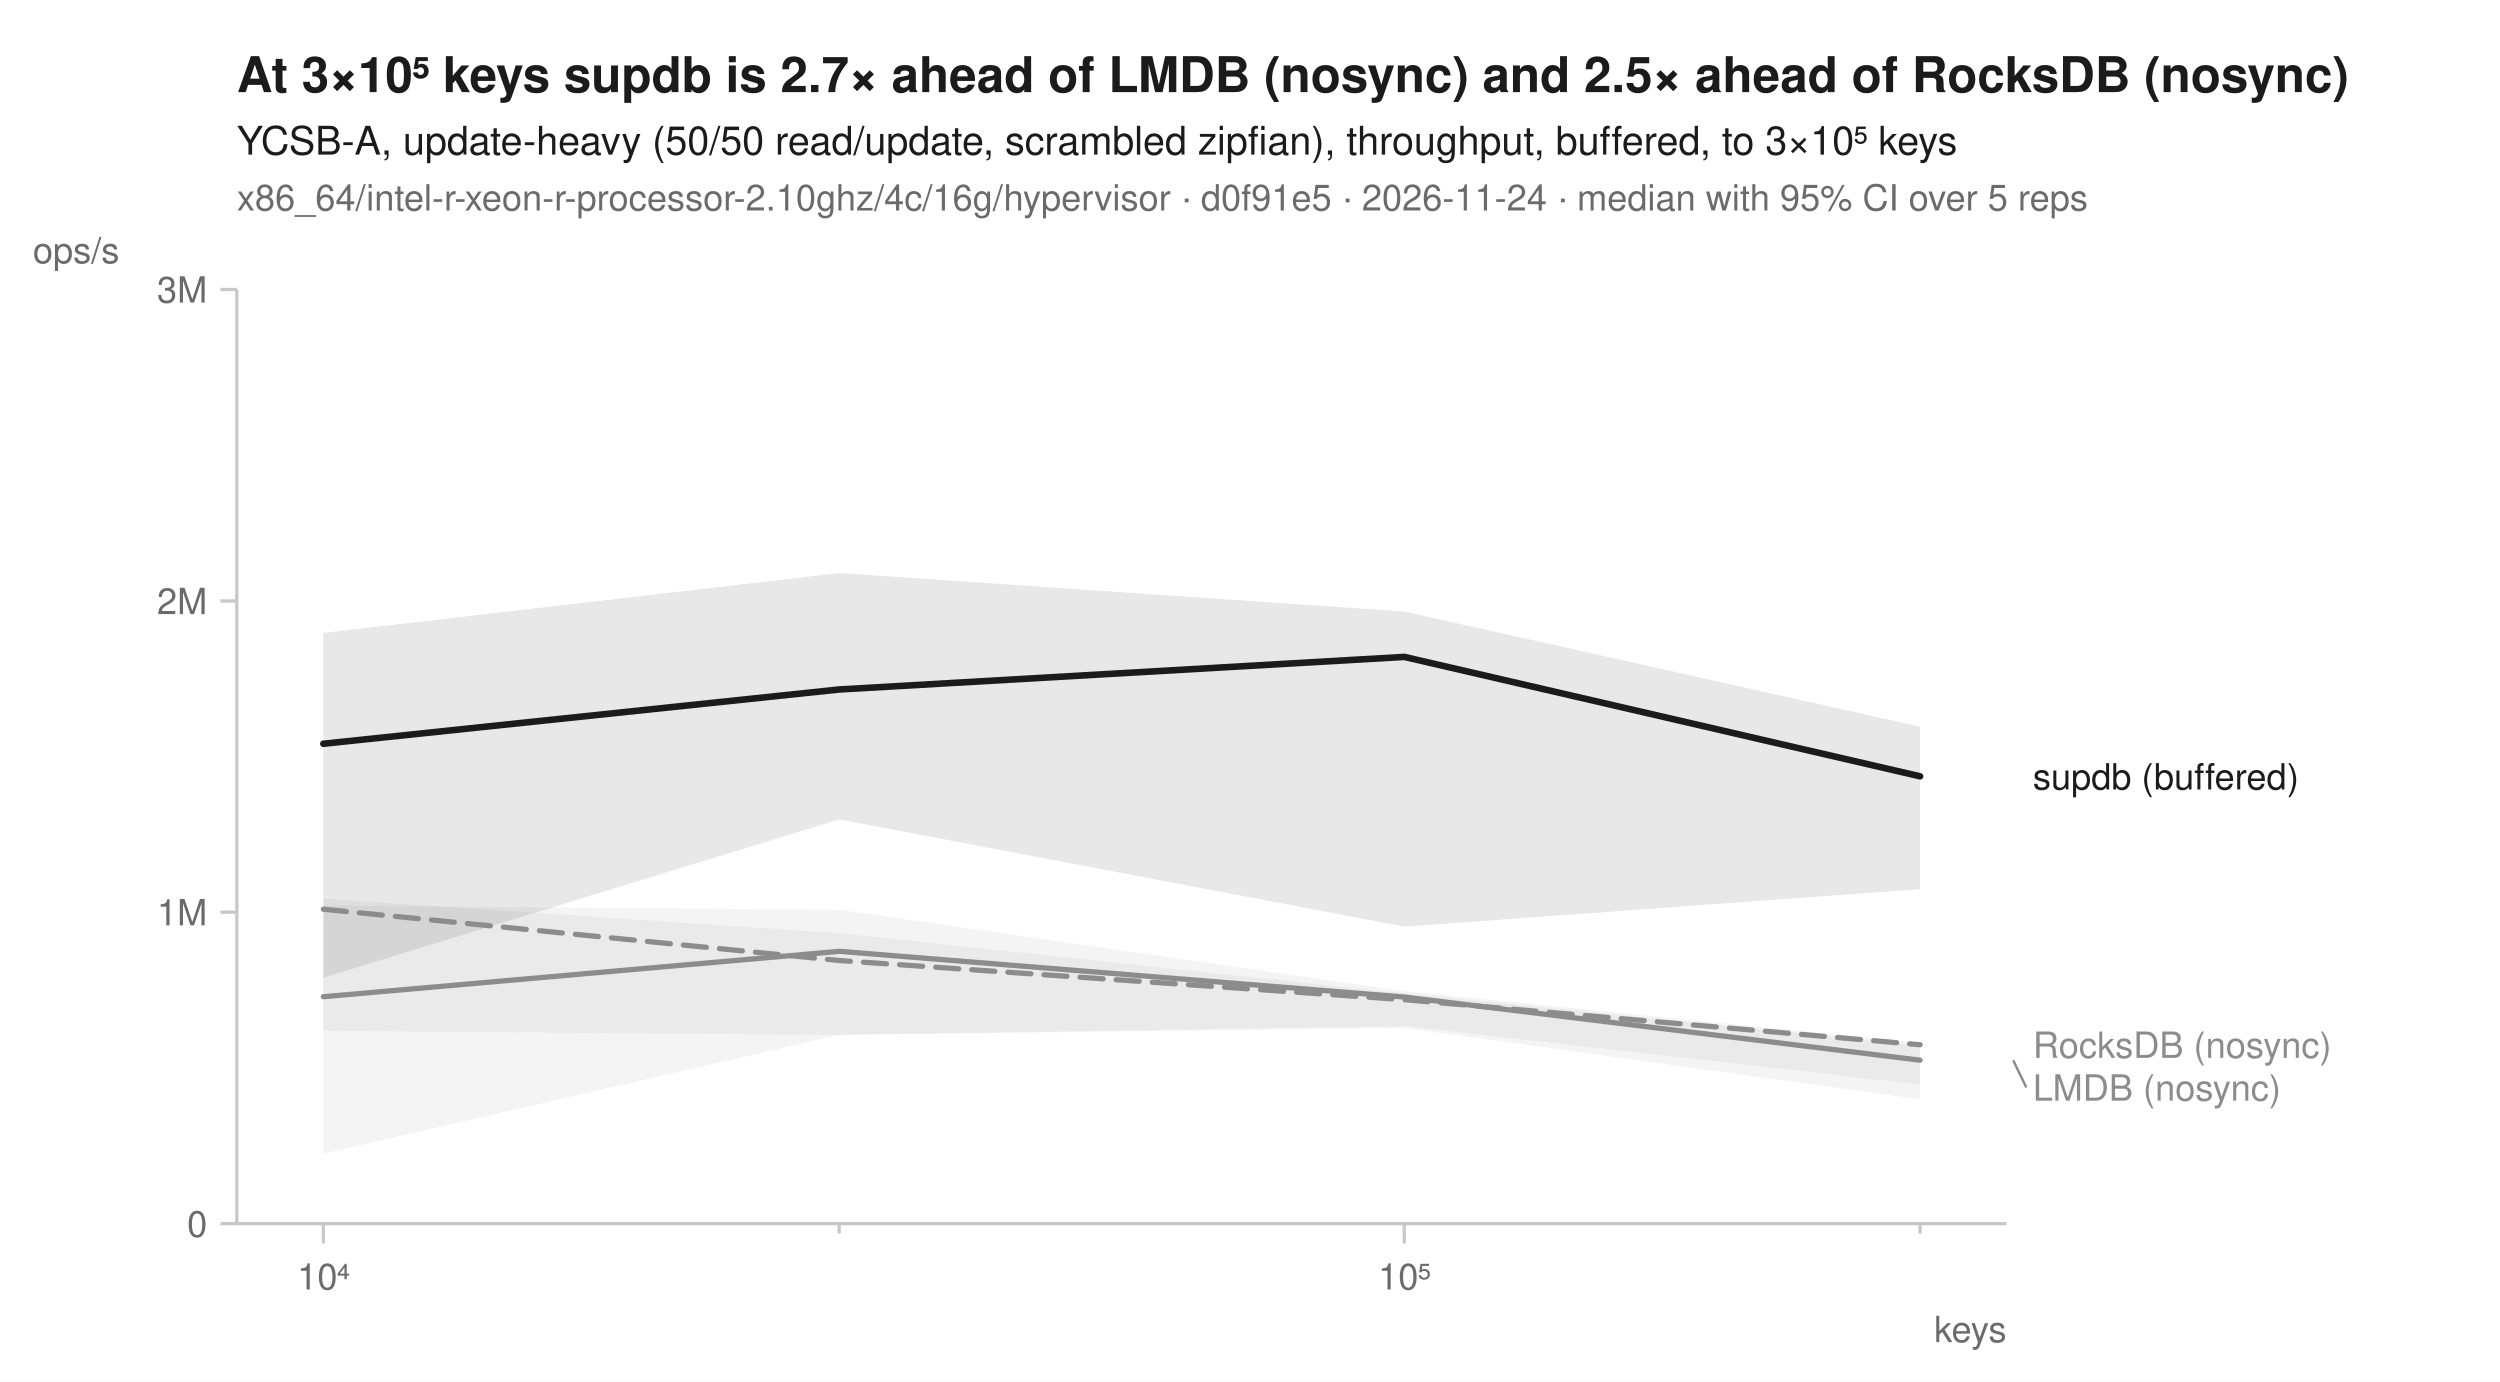
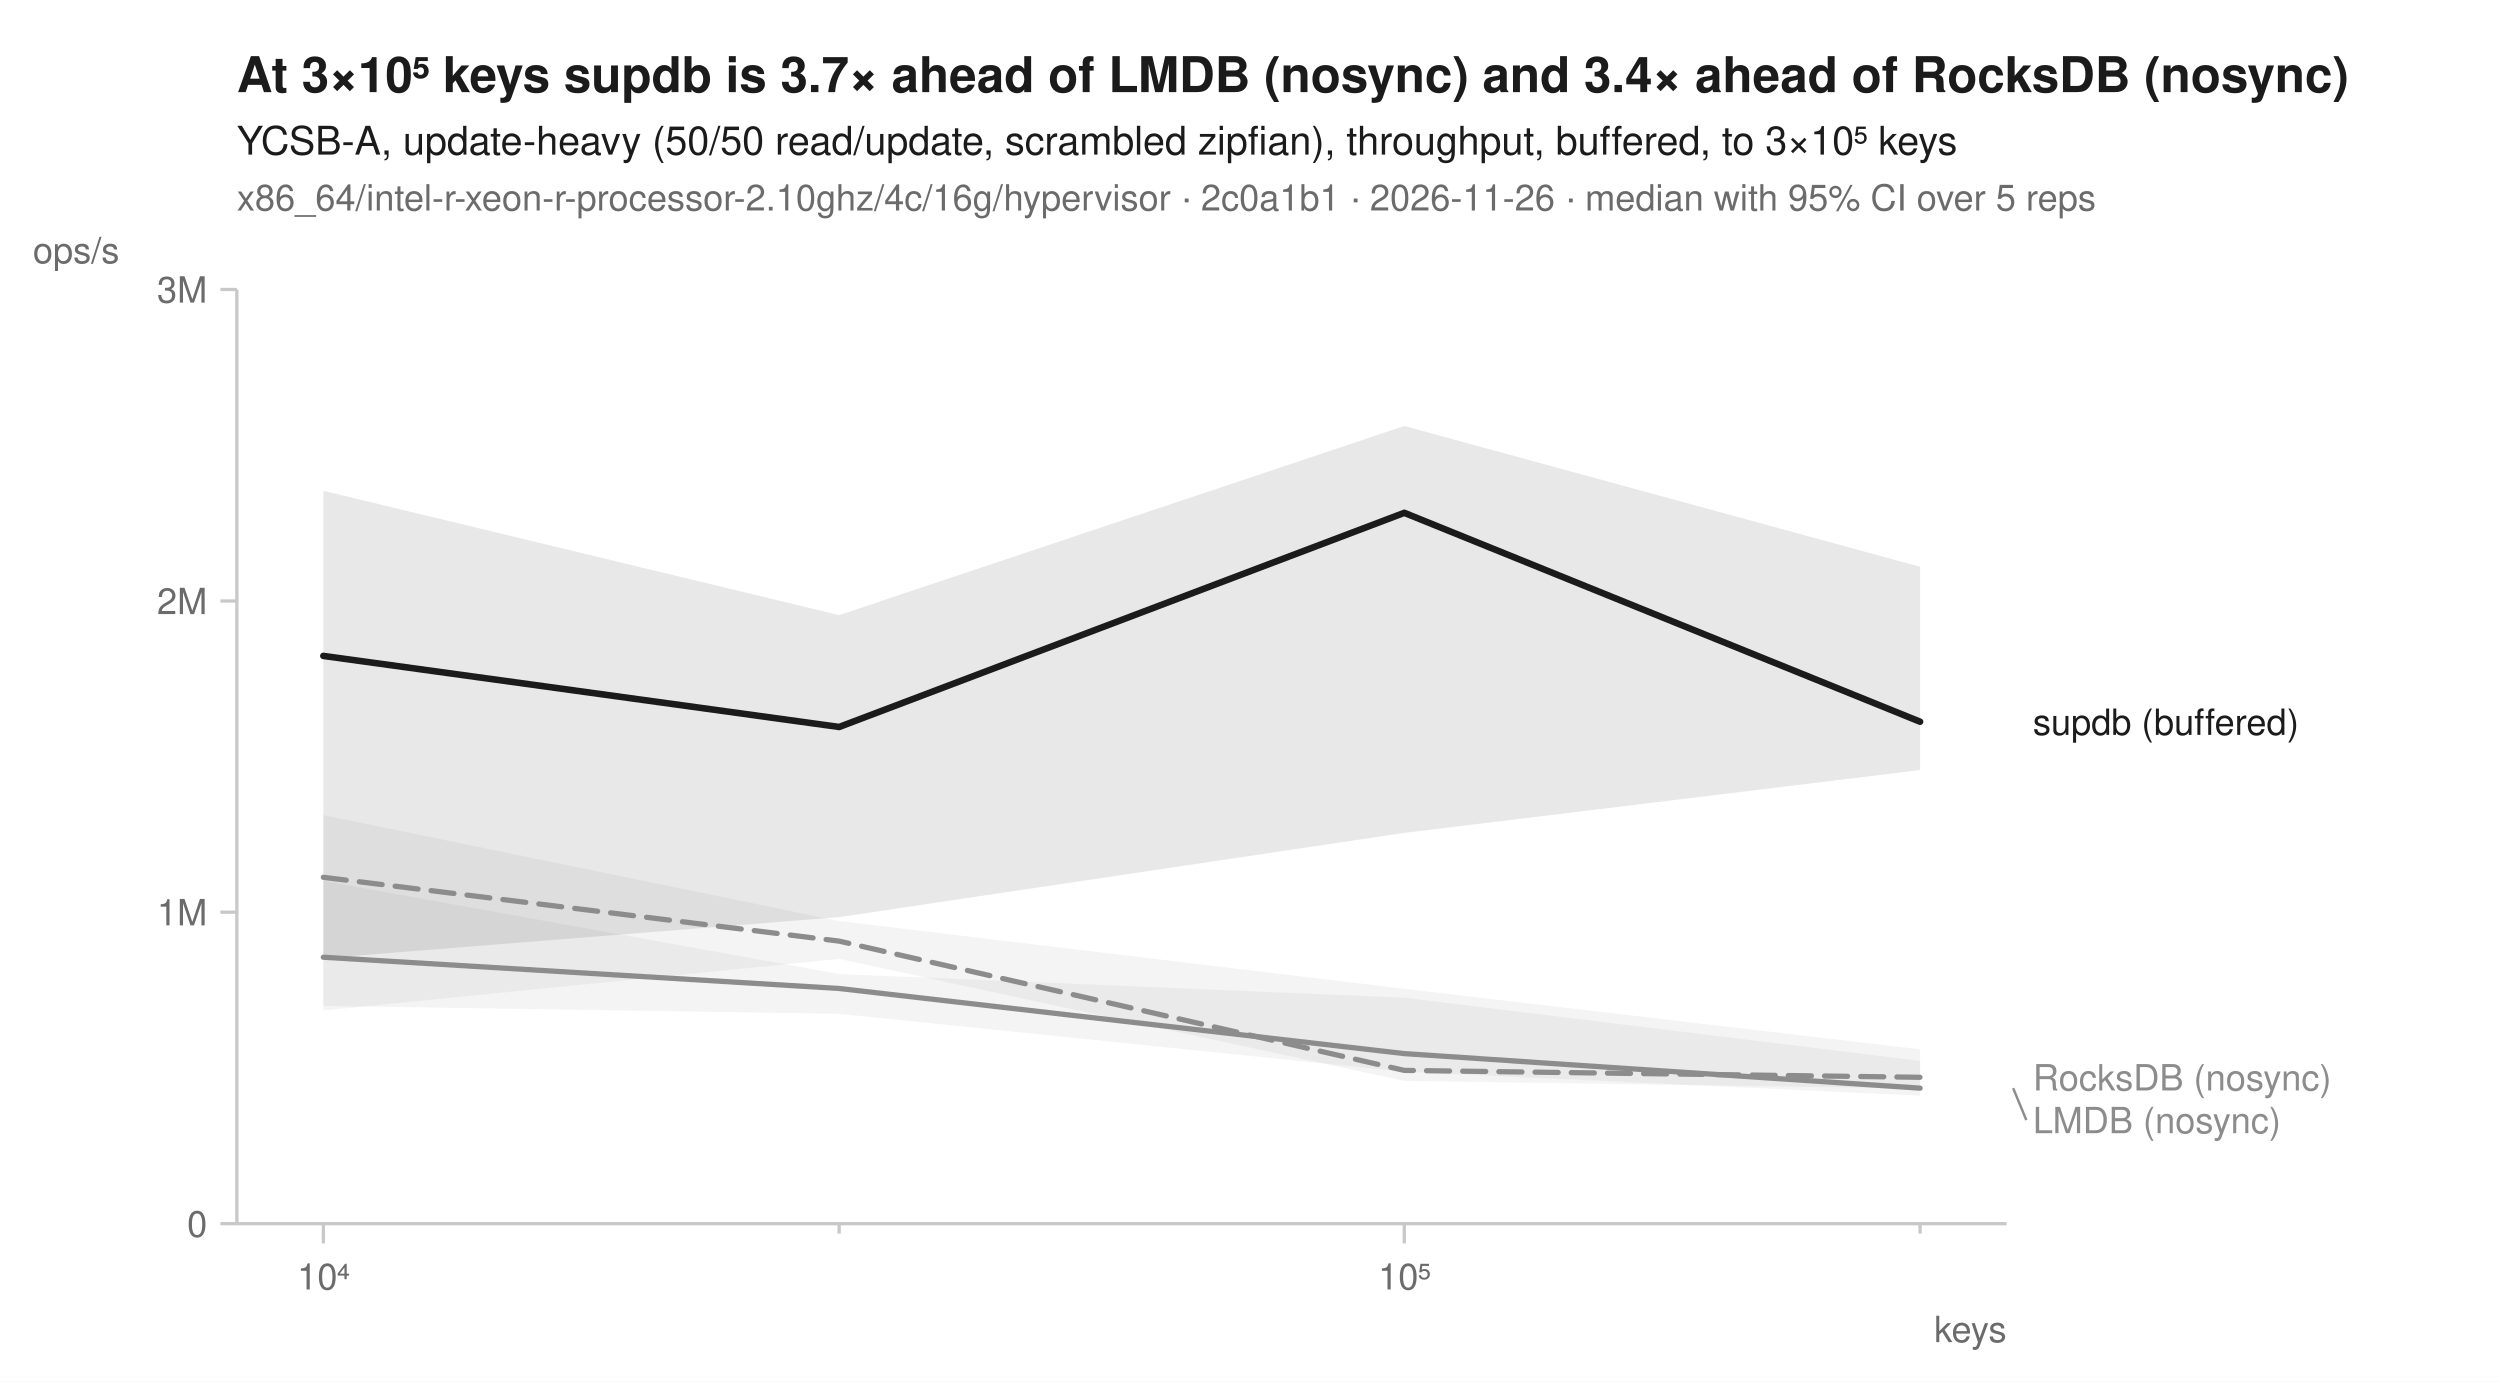
<svg xmlns="http://www.w3.org/2000/svg" width="760" height="420" viewBox="0 0 760 420" font-family="-apple-system, BlinkMacSystemFont, 'Segoe UI', Helvetica, Arial, sans-serif" fill="#1b1b1b">
  <rect width="760" height="420" fill="white" />
-   <text x="72" y="28" font-size="15" font-weight="600">At 3×10⁵ keys supdb is 2.7× ahead of LMDB (nosync) and 2.5× ahead of RocksDB (nosync)</text>
+   <text x="72" y="28" font-size="15" font-weight="600">At 3×10⁵ keys supdb is 3.7× ahead of LMDB (nosync) and 3.4× ahead of RocksDB (nosync)</text>
  <text x="72" y="47" font-size="12">YCSB-A, update-heavy (50/50 read/update, scrambled zipfian), throughput, buffered, to 3×10⁵ keys</text>
-   <text x="72" y="64" font-size="11" fill="#6b6b6b">x86_64/intel-r-xeon-r-processor-2.10ghz/4c/16g/hypervisor · d0f91e5 · 2026-11-24 · median with 95% CI over 5 reps</text>
+   <text x="72" y="64" font-size="11" fill="#6b6b6b">x86_64/intel-r-xeon-r-processor-2.10ghz/4c/16g/hypervisor · 2c0a1b1 · 2026-11-26 · median with 95% CI over 5 reps</text>
  <line x1="72" y1="372" x2="610" y2="372" stroke="#c8c8c8" stroke-width="1" />
  <line x1="72" y1="88" x2="72" y2="372" stroke="#c8c8c8" stroke-width="1" />
  <line x1="98.3" y1="372" x2="98.3" y2="378" stroke="#c8c8c8" stroke-width="1" />
  <text x="98.3" y="392" font-size="11" text-anchor="middle" fill="#6b6b6b">10⁴</text>
  <line x1="255.1" y1="372" x2="255.1" y2="375" stroke="#c8c8c8" stroke-width="1" />
  <line x1="426.9" y1="372" x2="426.9" y2="378" stroke="#c8c8c8" stroke-width="1" />
  <text x="426.9" y="392" font-size="11" text-anchor="middle" fill="#6b6b6b">10⁵</text>
  <line x1="583.7" y1="372" x2="583.7" y2="375" stroke="#c8c8c8" stroke-width="1" />
  <text x="610" y="408" font-size="11" text-anchor="end" fill="#6b6b6b">keys</text>
  <line x1="67" y1="372.0" x2="72" y2="372.0" stroke="#c8c8c8" stroke-width="1" />
  <text x="63" y="376.0" font-size="11" text-anchor="end" fill="#6b6b6b">0</text>
  <line x1="67" y1="277.3" x2="72" y2="277.3" stroke="#c8c8c8" stroke-width="1" />
  <text x="63" y="281.3" font-size="11" text-anchor="end" fill="#6b6b6b">1M</text>
  <line x1="67" y1="182.7" x2="72" y2="182.7" stroke="#c8c8c8" stroke-width="1" />
  <text x="63" y="186.7" font-size="11" text-anchor="end" fill="#6b6b6b">2M</text>
  <line x1="67" y1="88.0" x2="72" y2="88.0" stroke="#c8c8c8" stroke-width="1" />
  <text x="63" y="92.0" font-size="11" text-anchor="end" fill="#6b6b6b">3M</text>
  <text x="10" y="80" font-size="11" text-anchor="start" fill="#6b6b6b">ops/s</text>
-   <path d="M98.3,275.3 L255.1,276.6 L426.9,301.3 L583.7,317.1 L583.7,334.2 L426.9,312.5 L255.1,314.6 L98.3,350.7 Z" fill="#8c8c8c" fill-opacity="0.10" />
-   <path d="M98.3,273.2 L255.1,283.7 L426.9,302.0 L583.7,317.8 L583.7,329.7 L426.9,311.9 L255.1,314.6 L98.3,313.4 Z" fill="#8c8c8c" fill-opacity="0.10" />
-   <path d="M98.3,192.4 L255.1,174.2 L426.9,185.9 L583.7,220.9 L583.7,270.3 L426.9,281.7 L255.1,249.1 L98.3,297.2 Z" fill="#1b1b1b" fill-opacity="0.10" />
-   <path d="M98.3,276.4 L255.1,292.0 L426.9,303.9 L583.7,317.6 " fill="none" stroke="#8c8c8c" stroke-width="1.6" stroke-linejoin="round" stroke-linecap="round" stroke-dasharray="7,4" />
-   <path d="M98.3,303.0 L255.1,289.2 L426.9,303.1 L583.7,322.3 " fill="none" stroke="#8c8c8c" stroke-width="1.6" stroke-linejoin="round" stroke-linecap="round" />
-   <path d="M98.3,226.1 L255.1,209.6 L426.9,199.7 L583.7,236.0 " fill="none" stroke="#1b1b1b" stroke-width="2" stroke-linejoin="round" stroke-linecap="round" />
-   <text x="618.0" y="240.0" font-size="11" fill="#1b1b1b">supdb (buffered)</text>
-   <text x="618.0" y="321.6" font-size="11" fill="#8c8c8c">RocksDB (nosync)</text>
-   <line x1="612.0" y1="322.3" x2="616.0" y2="330.6" stroke="#8c8c8c" stroke-width="0.75" />
-   <text x="618.0" y="334.6" font-size="11" fill="#8c8c8c">LMDB (nosync)</text>
+   <path d="M98.3,247.8 L255.1,280.0 L426.9,300.6 L583.7,319.0 L583.7,330.9 L426.9,328.6 L255.1,291.5 L98.3,307.2 Z" fill="#8c8c8c" fill-opacity="0.10" />
+   <path d="M98.3,267.8 L255.1,296.1 L426.9,303.3 L583.7,322.5 L583.7,333.1 L426.9,325.8 L255.1,308.2 L98.3,305.8 Z" fill="#8c8c8c" fill-opacity="0.10" />
+   <path d="M98.3,149.2 L255.1,187.0 L426.9,129.5 L583.7,172.3 L583.7,234.1 L426.9,253.2 L255.1,278.8 L98.3,291.3 Z" fill="#1b1b1b" fill-opacity="0.10" />
+   <path d="M98.3,266.7 L255.1,286.1 L426.9,325.4 L583.7,327.5 " fill="none" stroke="#8c8c8c" stroke-width="1.6" stroke-linejoin="round" stroke-linecap="round" stroke-dasharray="7,4" />
+   <path d="M98.3,291.0 L255.1,300.5 L426.9,320.3 L583.7,330.8 " fill="none" stroke="#8c8c8c" stroke-width="1.6" stroke-linejoin="round" stroke-linecap="round" />
+   <path d="M98.3,199.4 L255.1,221.0 L426.9,155.9 L583.7,219.4 " fill="none" stroke="#1b1b1b" stroke-width="2" stroke-linejoin="round" stroke-linecap="round" />
+   <text x="618.0" y="223.4" font-size="11" fill="#1b1b1b">supdb (buffered)</text>
+   <text x="618.0" y="331.5" font-size="11" fill="#8c8c8c">RocksDB (nosync)</text>
+   <line x1="612.0" y1="330.8" x2="616.0" y2="340.5" stroke="#8c8c8c" stroke-width="0.75" />
+   <text x="618.0" y="344.5" font-size="11" fill="#8c8c8c">LMDB (nosync)</text>
</svg>
